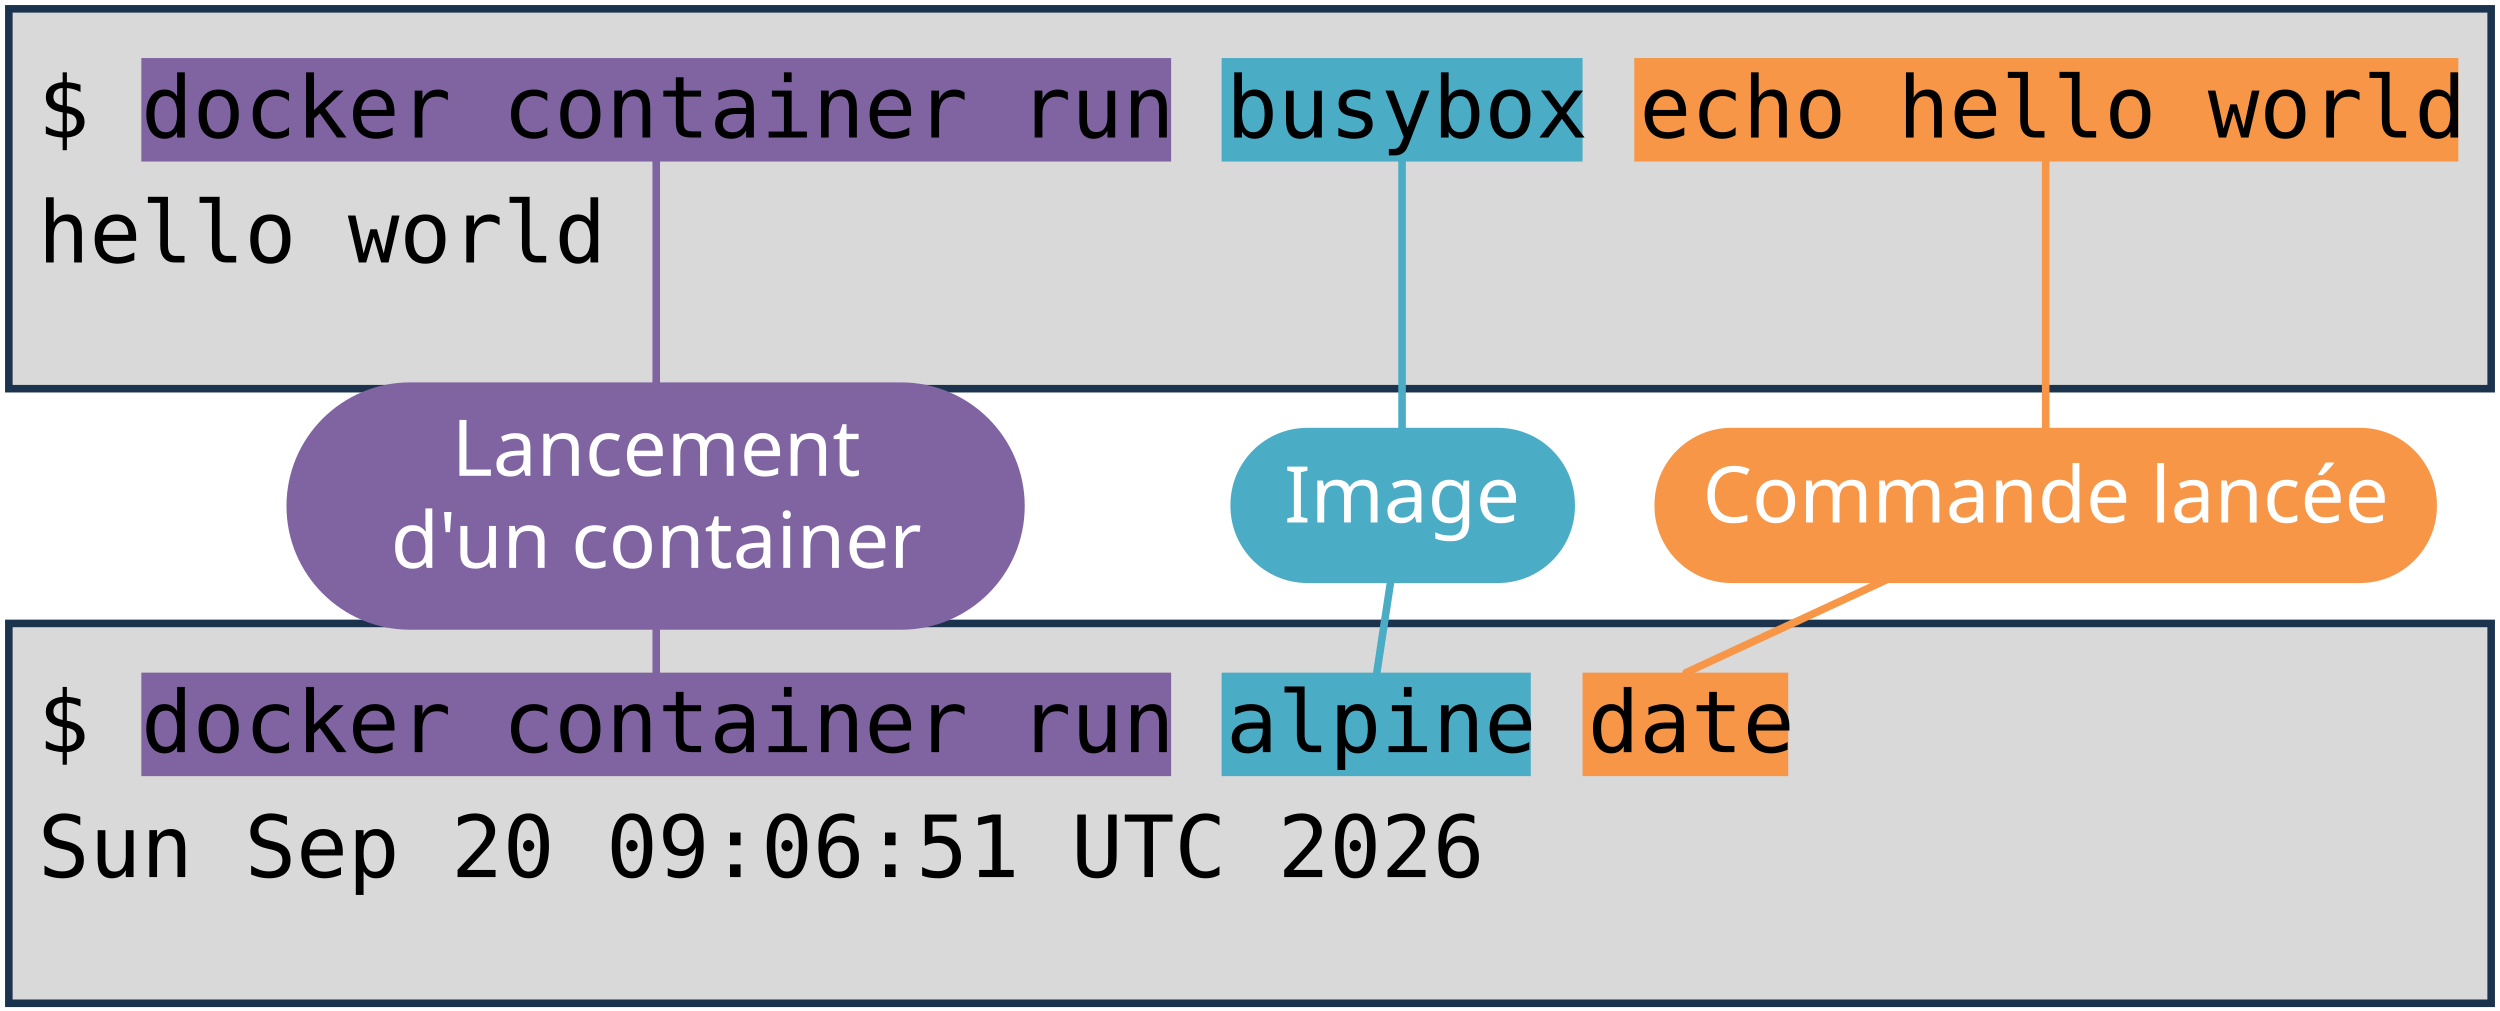
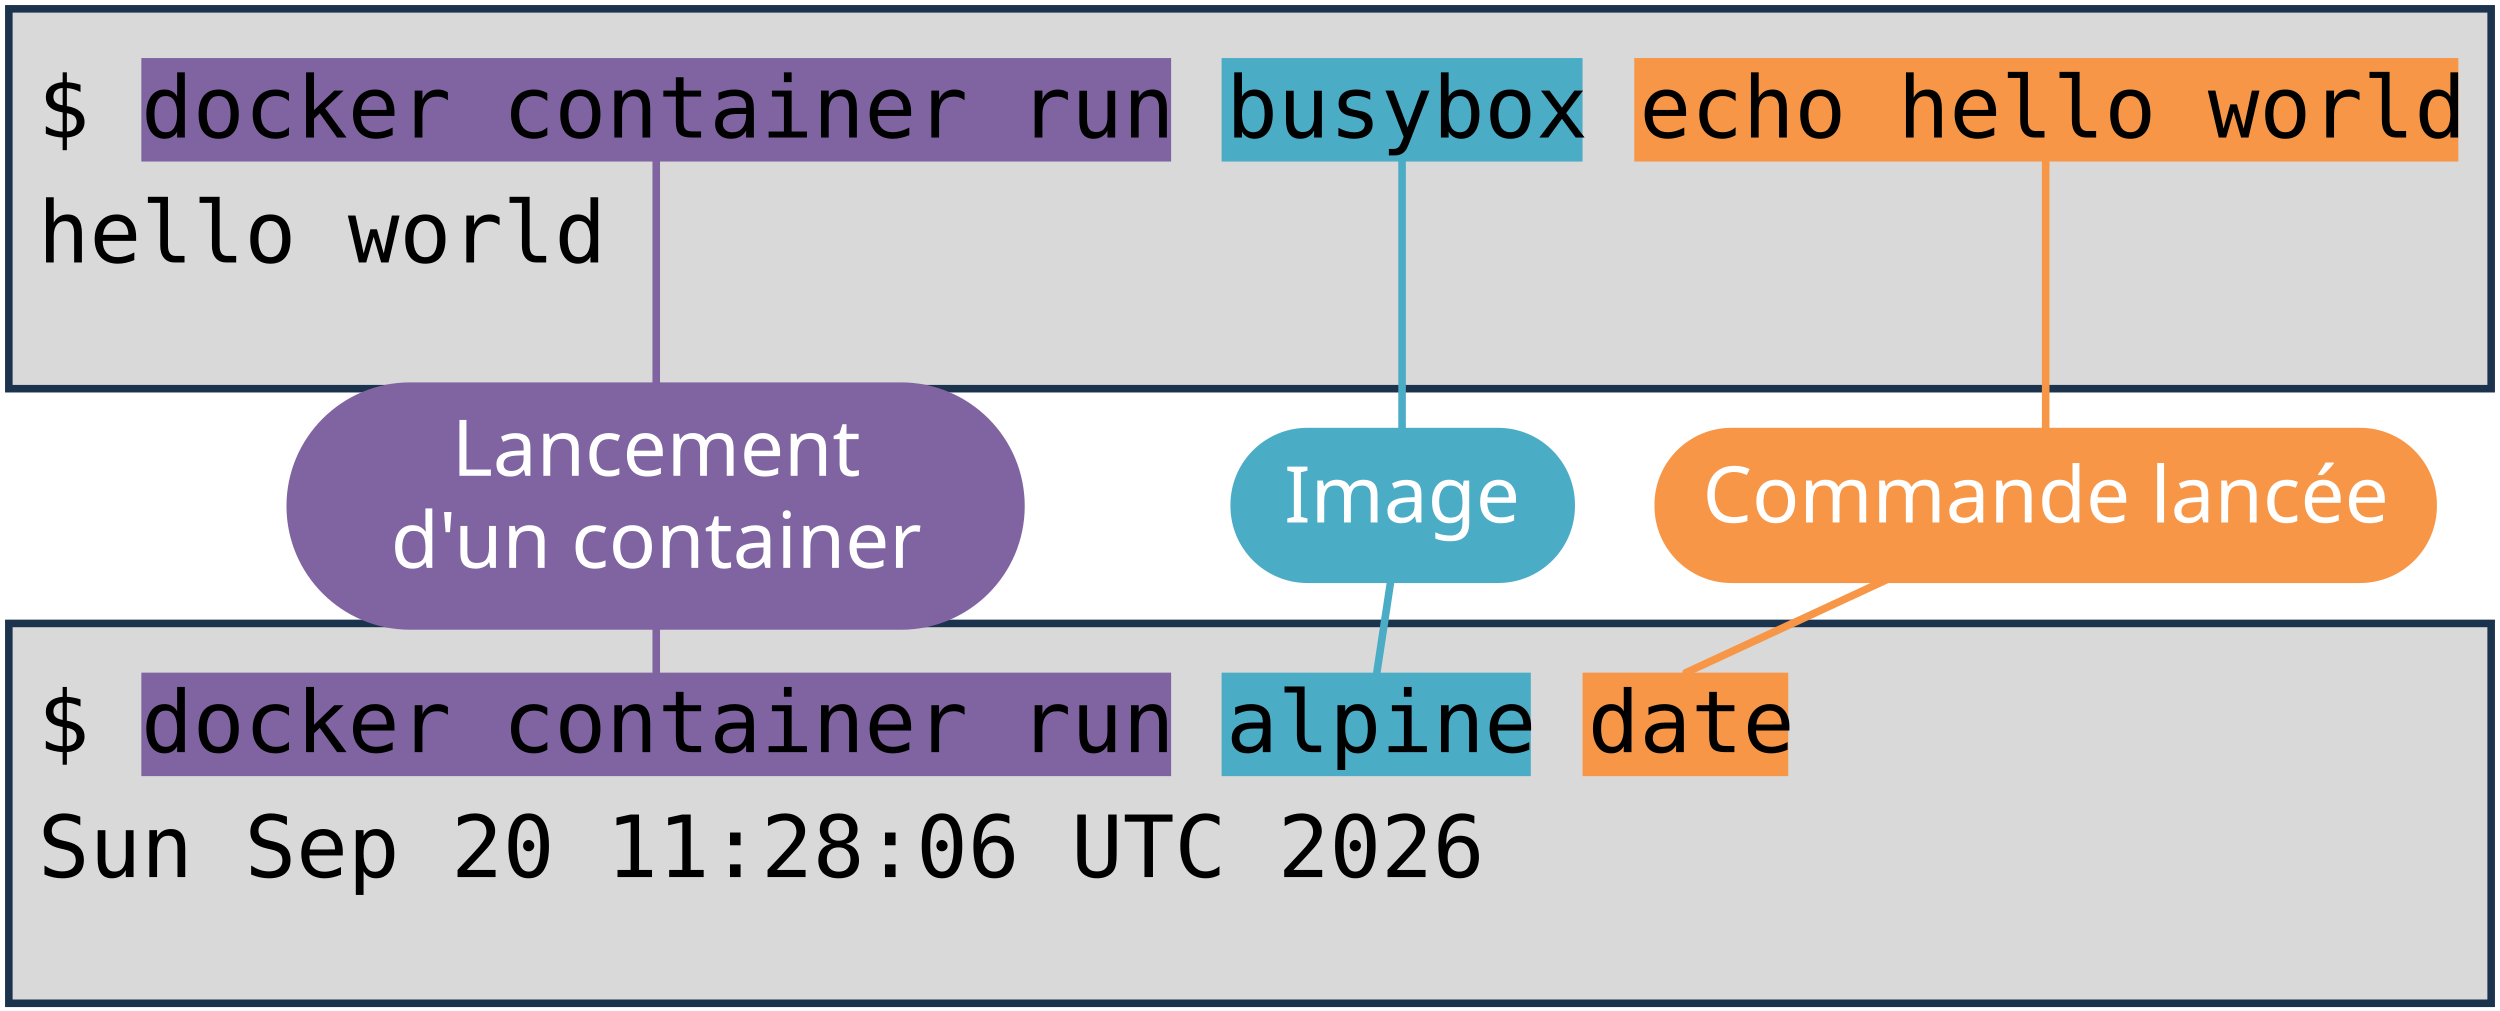
<svg xmlns="http://www.w3.org/2000/svg" viewBox="0 0 1981 801" width="1981" height="801" role="img" aria-label="Deux terminaux : docker container run busybox echo hello world, et docker container run alpine date. Annotations : lancement d'un container, image, commande lancée.">
  <style>
    .code { font-family: "DejaVu Sans Mono", Menlo, Consolas, monospace; font-size: 68px; fill: #000000; }
    .pill { font-family: "Trebuchet MS", "Century Gothic", Verdana, sans-serif; font-size: 62px; text-anchor: middle; }
  </style>
  <rect width="1981" height="801" fill="#FFFFFF" />
  <rect x="7" y="7" width="1967" height="301" fill="#D9D9D9" stroke="#1C334E" stroke-width="6" />
  <rect x="7" y="494" width="1967" height="301" fill="#D9D9D9" stroke="#1C334E" stroke-width="6" />
  <rect x="112" y="46" width="816" height="82" fill="#8064A2" />
  <rect x="112" y="533" width="816" height="82" fill="#8064A2" />
  <rect x="968" y="46" width="286" height="82" fill="#4BACC6" />
  <rect x="968" y="533" width="245" height="82" fill="#4BACC6" />
  <rect x="1295" y="46" width="653" height="82" fill="#F79646" />
  <rect x="1254" y="533" width="163" height="82" fill="#F79646" />
  <text x="30" y="109" class="code" xml:space="preserve">$ docker container run busybox echo hello world</text>
  <text x="30" y="208" class="code" xml:space="preserve">hello world</text>
  <text x="30" y="596" class="code" xml:space="preserve">$ docker container run alpine date</text>
-   <text x="30" y="695" class="code" xml:space="preserve">Sun Sep 20 09:06:51 UTC 2026</text>
+   <text x="30" y="695" class="code" xml:space="preserve">Sun Sep 20 11:28:06 UTC 2026</text>
  <path d="M 520 401 L 520 128" stroke="#8064A2" stroke-width="6" fill="none" stroke-linecap="round" />
  <path d="M 520 401 L 520 533" stroke="#8064A2" stroke-width="6" fill="none" stroke-linecap="round" />
  <rect x="227" y="303" width="585" height="196" rx="98" fill="#8064A2" />
  <text x="520" y="377" class="pill" fill="#FFFFFF">Lancement</text>
  <text x="520" y="450" class="pill" fill="#FFFFFF">d'un container</text>
  <path d="M 1111 401 L 1111 128" stroke="#4BACC6" stroke-width="6" fill="none" stroke-linecap="round" />
  <path d="M 1111 401 L 1091 533" stroke="#4BACC6" stroke-width="6" fill="none" stroke-linecap="round" />
  <rect x="975" y="339" width="273" height="123" rx="61" fill="#4BACC6" />
  <text x="1111" y="414" class="pill" fill="#FFFFFF">Image</text>
  <path d="M 1621 401 L 1621 128" stroke="#F79646" stroke-width="6" fill="none" stroke-linecap="round" />
  <path d="M 1621 401 L 1336 533" stroke="#F79646" stroke-width="6" fill="none" stroke-linecap="round" />
  <rect x="1311" y="339" width="620" height="123" rx="61" fill="#F79646" />
  <text x="1621" y="414" class="pill" fill="#FFFFFF">Commande lancée</text>
</svg>
